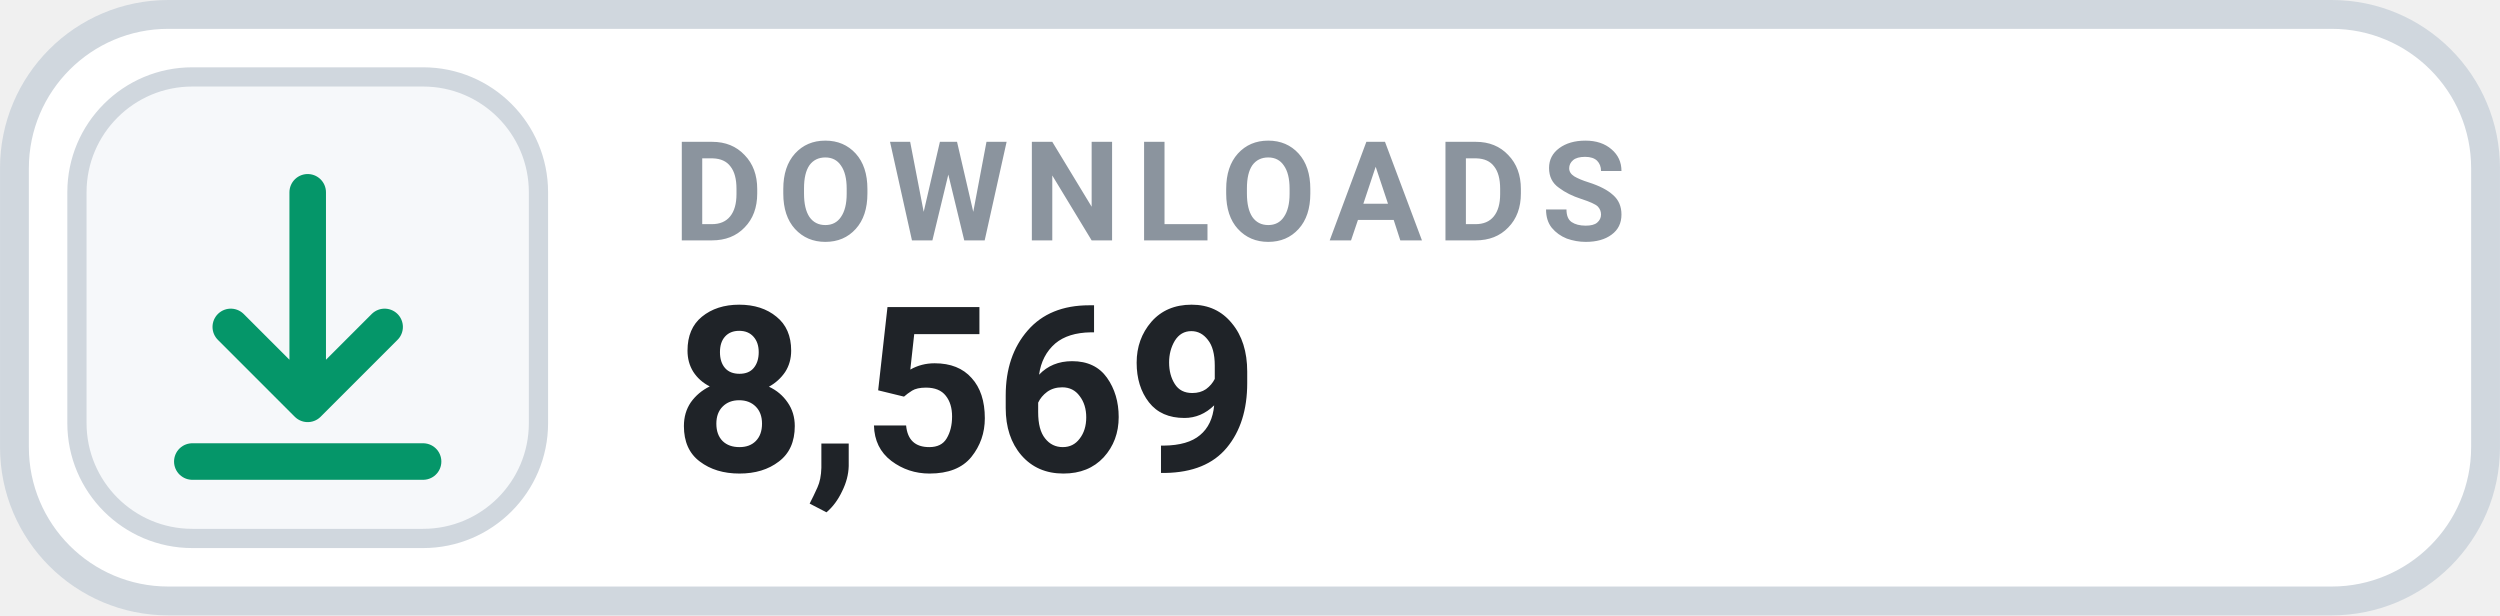
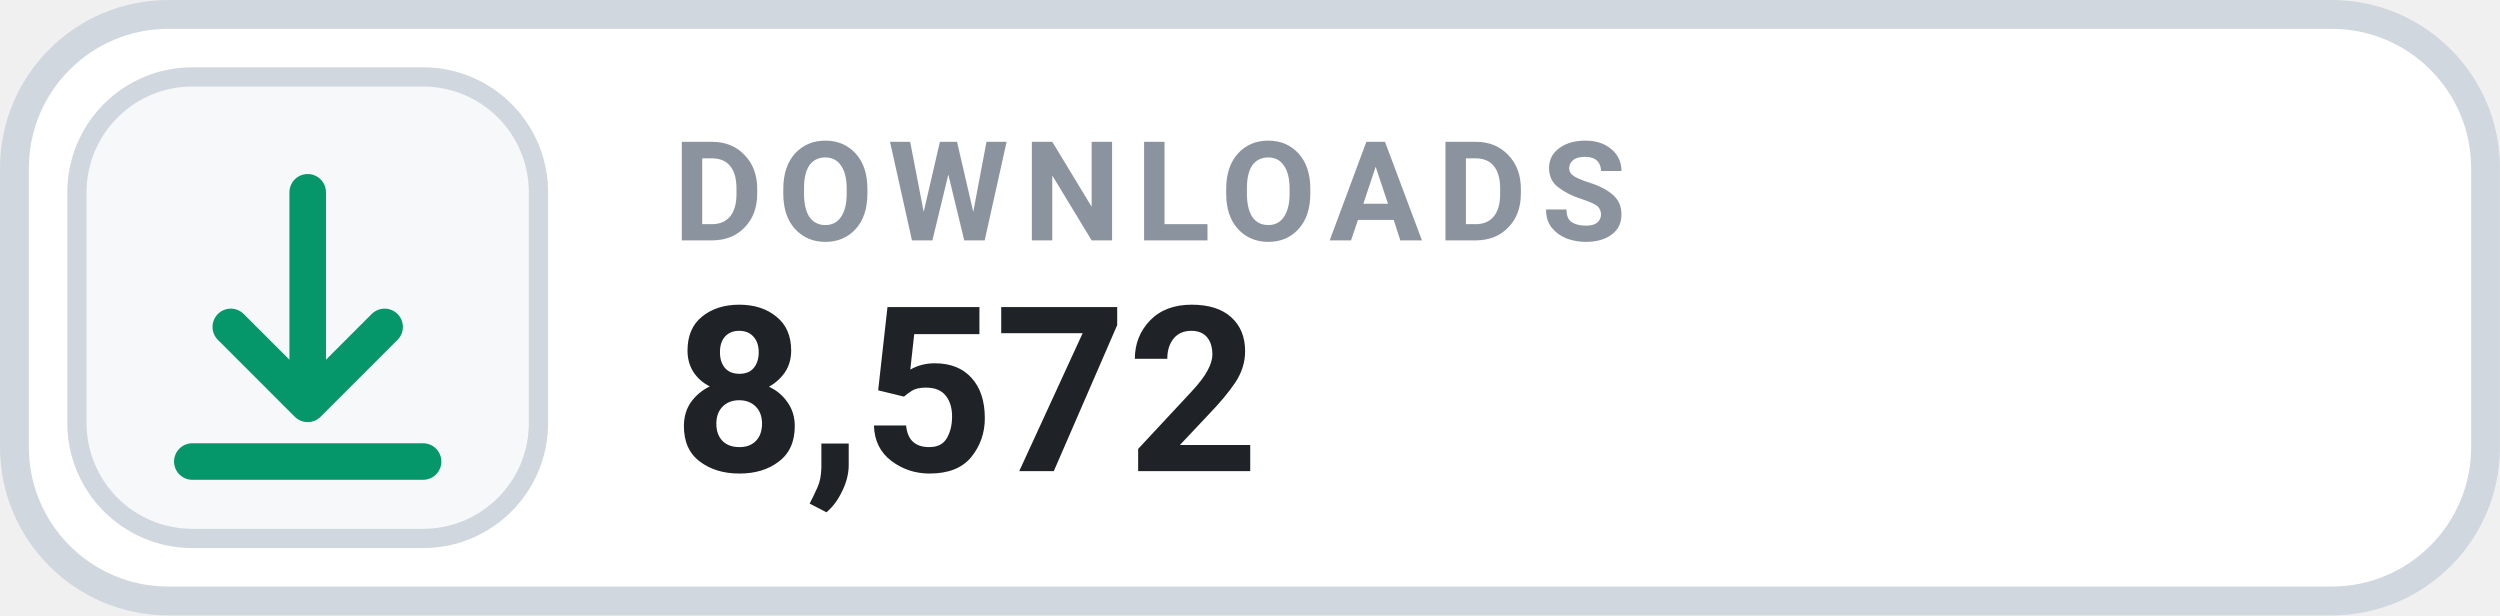
- <svg xmlns="http://www.w3.org/2000/svg" width="126" height="31.015" viewBox="0 0 130 32" role="img" aria-label="DOWNLOADS 8,569">
+ <svg xmlns="http://www.w3.org/2000/svg" width="126" height="31.015" viewBox="0 0 130 32" role="img" aria-label="DOWNLOADS 8,572">
  <rect x=".75" y=".75" width="128.5" height="30.5" rx="8" fill="#FFFFFF" stroke="#D0D7DE" stroke-width="1.5" />
  <rect x="4" y="4" width="24" height="24" rx="6" fill="#F6F8FA" stroke="#D0D7DE" stroke-width="1" />
  <g transform="translate(16 16)" style="color:#059669;">
    <path d="M0 -6 v11 m0 0 l4 -4 m-4 4 l-4 -4 M-6 8 h12" fill="none" stroke="currentColor" stroke-width="1.9" stroke-linecap="round" stroke-linejoin="round" />
  </g>
  <text x="35" y="12.5" fill="#8B949E" font-family="-apple-system,BlinkMacSystemFont,'Segoe UI',Roboto,Helvetica,Arial,sans-serif" font-size="7.2" font-weight="700" letter-spacing=".75">DOWNLOADS</text>
-   <text x="35" y="24.5" fill="#1F2328" font-family="-apple-system,BlinkMacSystemFont,'Segoe UI',Roboto,Helvetica,Arial,sans-serif" font-size="12" font-weight="700">8,569</text>
+   <text x="35" y="24.5" fill="#1F2328" font-family="-apple-system,BlinkMacSystemFont,'Segoe UI',Roboto,Helvetica,Arial,sans-serif" font-size="12" font-weight="700">8,572</text>
</svg>
